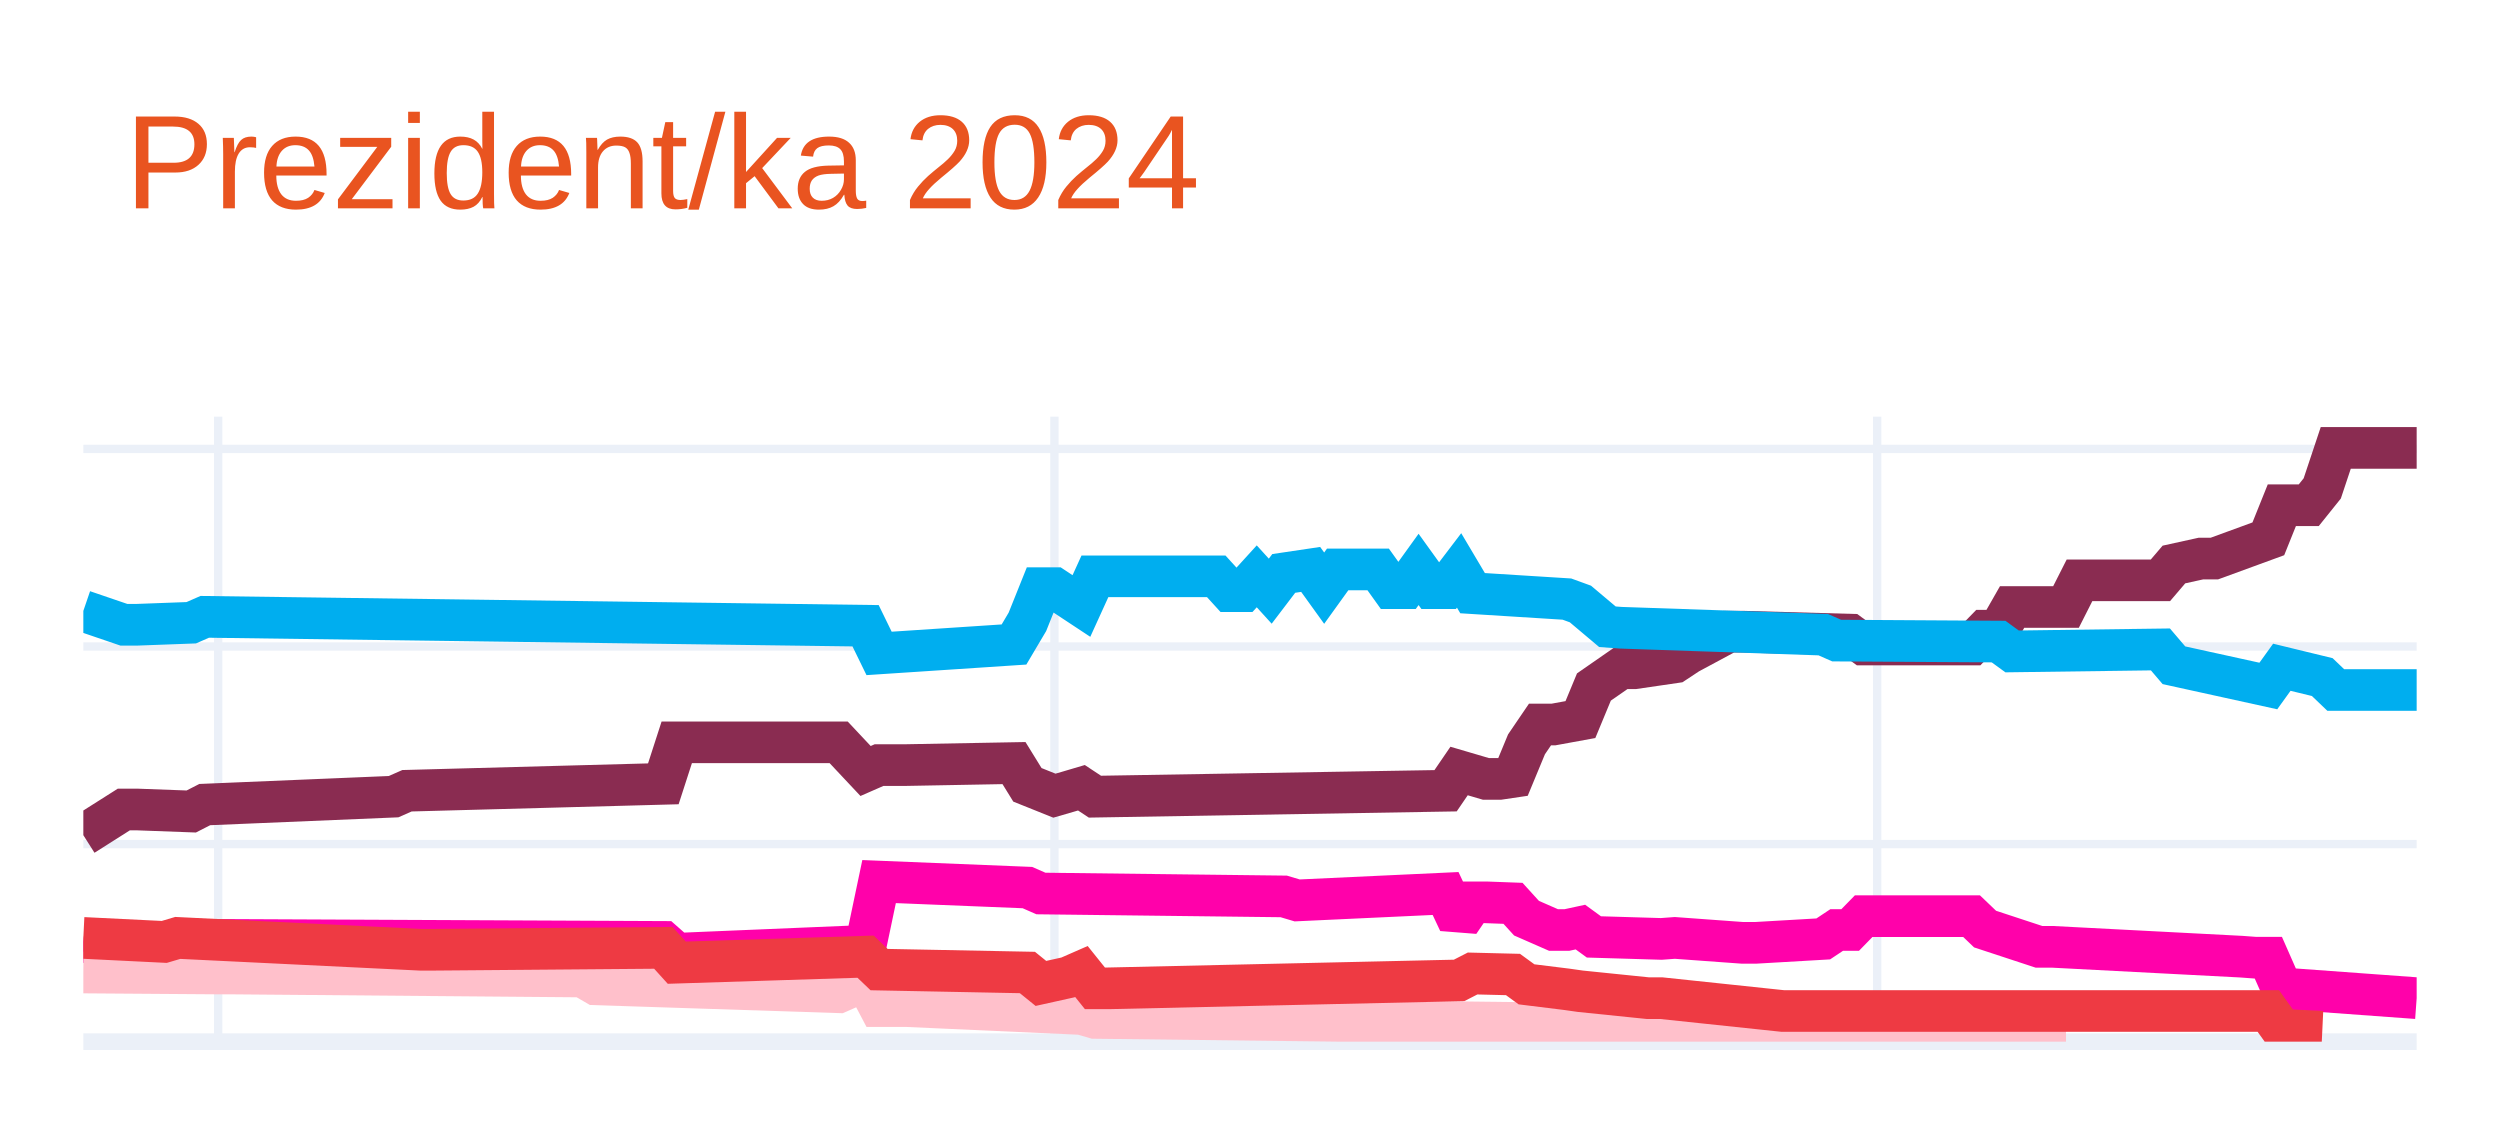
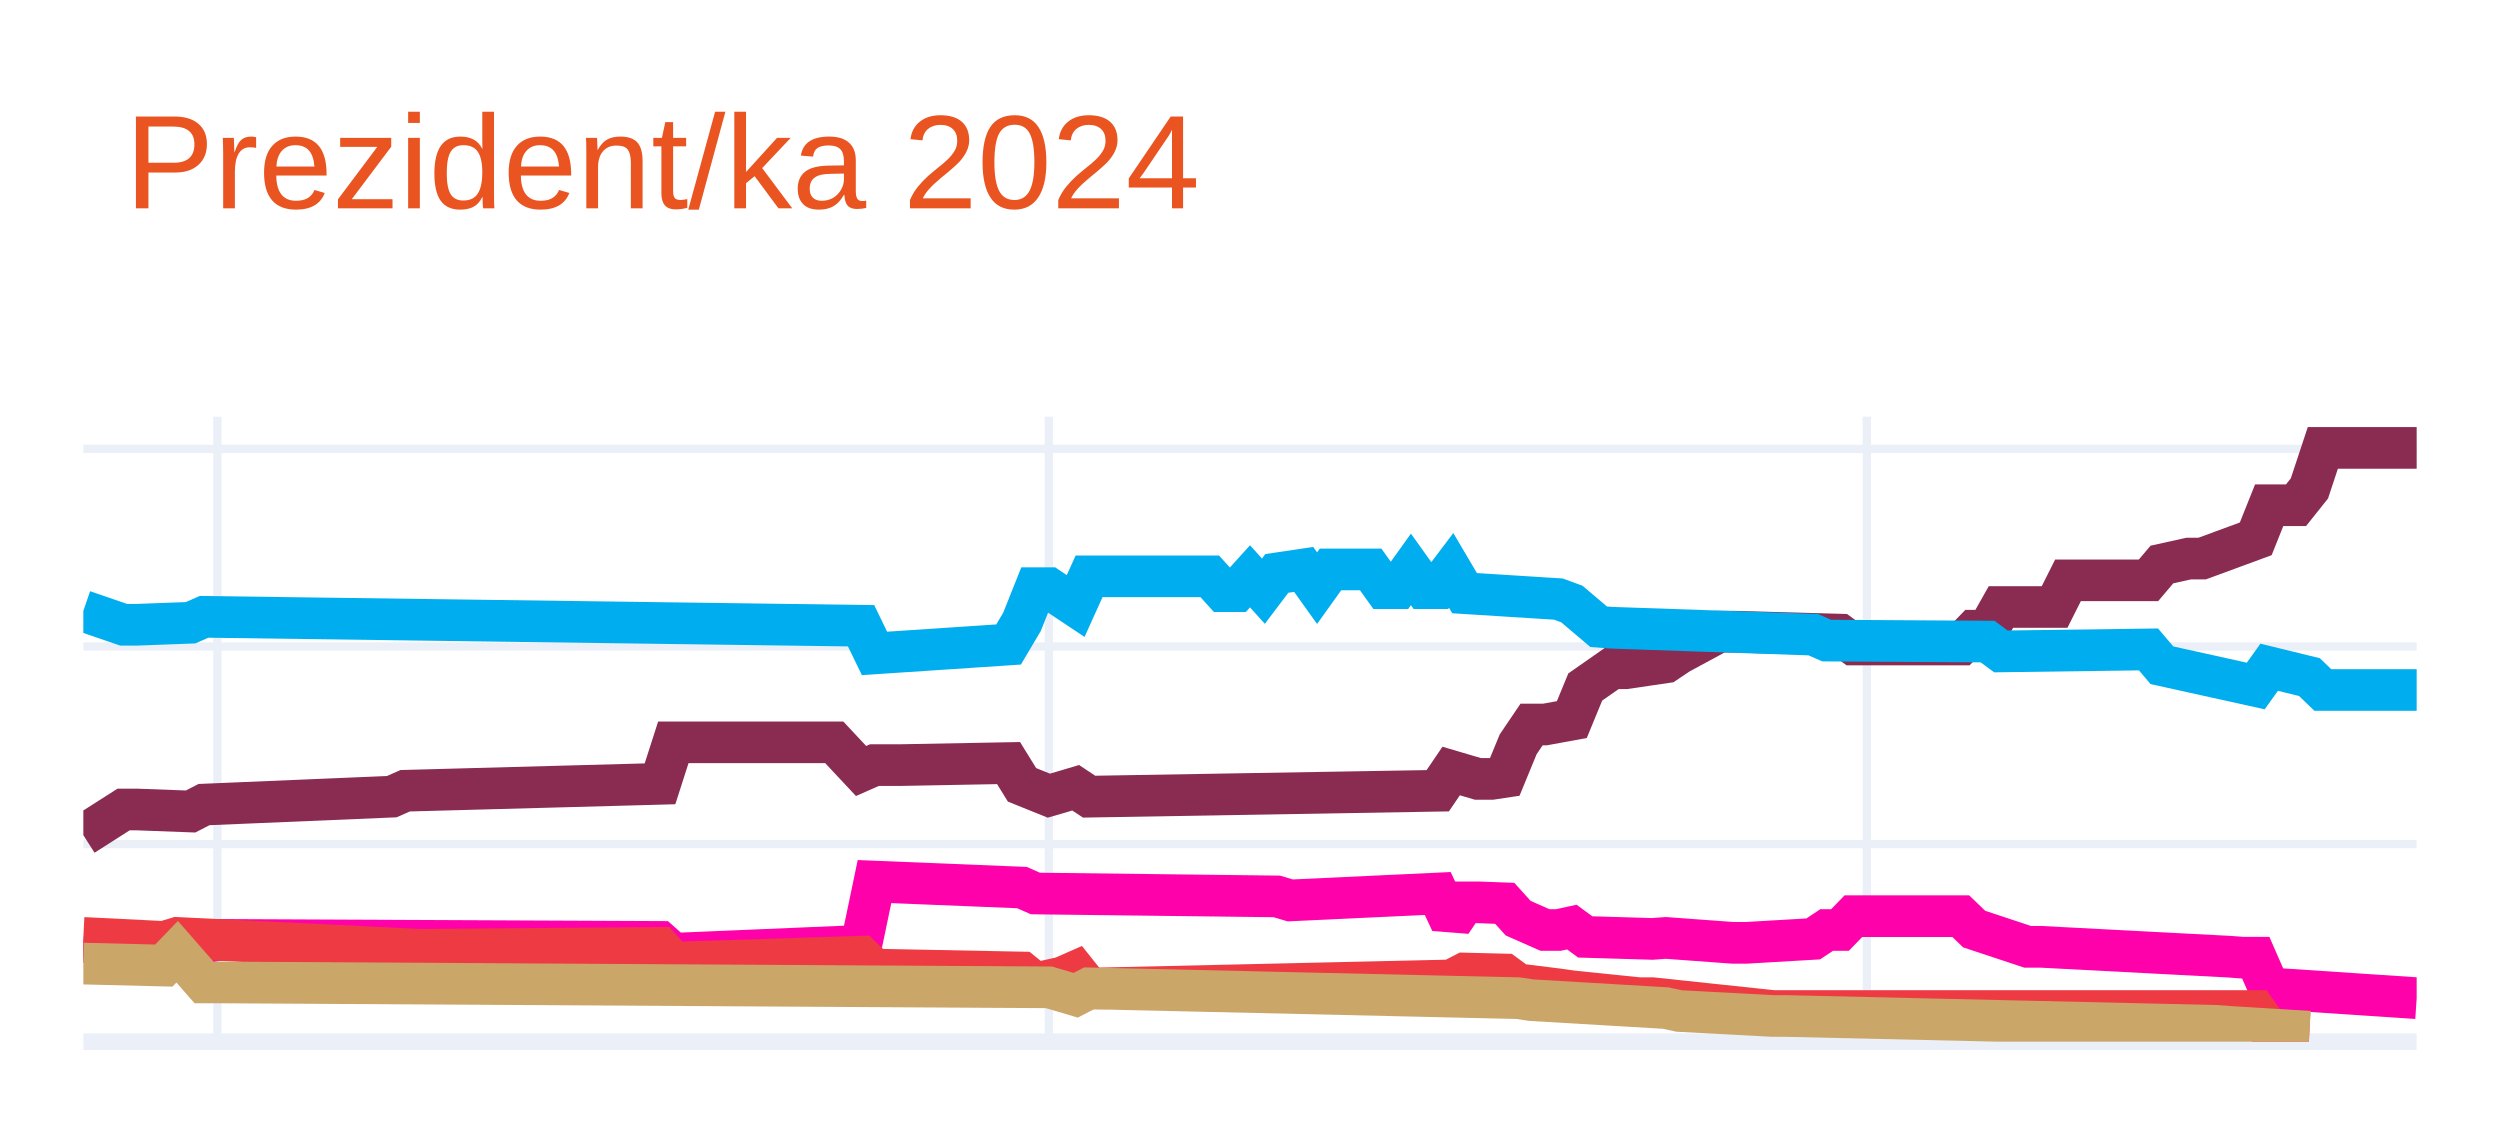
<svg xmlns="http://www.w3.org/2000/svg" class="main-svg" width="300" height="135" style="" viewBox="0 0 300 135">
  <rect x="0" y="0" width="300" height="135" style="fill: rgb(255, 255, 255); fill-opacity: 1;" />
-   <defs id="defs-1c8f5a">
+   <defs id="defs-71a7cf">
    <g class="clips">
-       <clipPath id="clip1c8f5axyplot" class="plotclip">
+       <clipPath id="clip71a7cfxyplot" class="plotclip">
        <rect width="280" height="75" />
      </clipPath>
-       <clipPath class="axesclip" id="clip1c8f5ax">
+       <clipPath class="axesclip" id="clip71a7cfx">
        <rect x="10" y="0" width="280" height="135" />
      </clipPath>
-       <clipPath class="axesclip" id="clip1c8f5ay">
+       <clipPath class="axesclip" id="clip71a7cfy">
        <rect x="0" y="50" width="300" height="75" />
      </clipPath>
-       <clipPath class="axesclip" id="clip1c8f5axy">
+       <clipPath class="axesclip" id="clip71a7cfxy">
        <rect x="10" y="50" width="280" height="75" />
      </clipPath>
    </g>
    <g class="gradients" />
    <g class="patterns" />
  </defs>
  <g class="bglayer" />
  <g class="layer-below">
    <g class="imagelayer" />
    <g class="shapelayer" />
  </g>
  <g class="cartesianlayer">
    <g class="subplot xy">
      <g class="layer-subplot">
        <g class="shapelayer" />
        <g class="imagelayer" />
      </g>
      <g class="minor-gridlayer">
        <g class="x" />
        <g class="y" />
      </g>
      <g class="gridlayer">
        <g class="x">
-           <path class="xgrid crisp" transform="translate(26.18,0)" d="M0,50v75" style="stroke: rgb(235, 240, 248); stroke-opacity: 1; stroke-width: 1px;" />
-           <path class="xgrid crisp" transform="translate(126.53,0)" d="M0,50v75" style="stroke: rgb(235, 240, 248); stroke-opacity: 1; stroke-width: 1px;" />
-           <path class="xgrid crisp" transform="translate(225.26,0)" d="M0,50v75" style="stroke: rgb(235, 240, 248); stroke-opacity: 1; stroke-width: 1px;" />
+           <path class="xgrid crisp" transform="translate(26.09,0)" d="M0,50v75" style="stroke: rgb(235, 240, 248); stroke-opacity: 1; stroke-width: 1px;" />
+           <path class="xgrid crisp" transform="translate(125.86,0)" d="M0,50v75" style="stroke: rgb(235, 240, 248); stroke-opacity: 1; stroke-width: 1px;" />
+           <path class="xgrid crisp" transform="translate(224.02,0)" d="M0,50v75" style="stroke: rgb(235, 240, 248); stroke-opacity: 1; stroke-width: 1px;" />
        </g>
        <g class="y">
          <path class="ygrid crisp" transform="translate(0,101.29)" d="M10,0h280" style="stroke: rgb(235, 240, 248); stroke-opacity: 1; stroke-width: 1px;" />
          <path class="ygrid crisp" transform="translate(0,77.58)" d="M10,0h280" style="stroke: rgb(235, 240, 248); stroke-opacity: 1; stroke-width: 1px;" />
          <path class="ygrid crisp" transform="translate(0,53.87)" d="M10,0h280" style="stroke: rgb(235, 240, 248); stroke-opacity: 1; stroke-width: 1px;" />
        </g>
      </g>
      <g class="zerolinelayer">
        <path class="yzl zl crisp" transform="translate(0,125)" d="M10,0h280" style="stroke: rgb(235, 240, 248); stroke-opacity: 1; stroke-width: 2px;" />
      </g>
      <path class="xlines-below" />
      <path class="ylines-below" />
      <g class="overlines-below" />
      <g class="xaxislayer-below" />
      <g class="yaxislayer-below" />
      <g class="overaxes-below" />
-       <g class="plot" transform="translate(10,50)" clip-path="url(#clip1c8f5axyplot)">
+       <g class="plot" transform="translate(10,50)" clip-path="url(#clip71a7cfxyplot)">
        <g class="scatterlayer mlayer">
-           <g class="trace scatter trace23258f" style="stroke-miterlimit: 2; opacity: 1;">
+           <g class="trace scatter tracecf9fd7" style="stroke-miterlimit: 2; opacity: 1;">
            <g class="fills" />
            <g class="errorbars" />
            <g class="lines">
-               <path class="js-line" d="M0,50.22L4.86,47.14L6.47,47.14L12.95,47.38L14.57,46.55L37.23,45.6L38.84,44.89L69.6,44.06L71.21,39.08L90.64,39.08L93.87,42.52L95.49,41.81L98.73,41.81L111.68,41.57L113.29,44.18L116.53,45.48L118.15,45.01L119.77,44.53L121.39,45.6L163.47,44.89L165.09,42.52L168.32,43.47L169.94,43.47L171.56,43.23L173.18,39.32L174.8,36.94L176.42,36.94L179.65,36.35L181.27,32.44L184.51,30.19L186.13,30.19L190.98,29.48L192.6,28.41L197.46,25.8L199.08,25.8L212.02,26.16L213.64,27.34L226.59,27.34L228.21,25.68L229.83,25.68L231.45,22.84L237.92,22.84L239.54,19.64L249.25,19.64L250.87,17.74L254.1,17.03L255.72,17.03L262.2,14.66L263.82,10.63L267.05,10.63L268.67,8.61L270.29,3.75L271.91,3.75L280,3.75" style="vector-effect: none; fill: none; stroke: rgb(138, 44, 81); stroke-opacity: 1; stroke-width: 5px; opacity: 1;" />
+               <path class="js-line" d="M0,50.22L4.83,47.14L6.44,47.14L12.87,47.38L14.48,46.55L37.01,45.6L38.62,44.89L69.2,44.06L70.8,39.08L90.11,39.08L93.33,42.52L94.94,41.81L98.16,41.81L111.03,41.57L112.64,44.18L115.86,45.48L117.47,45.01L119.08,44.53L120.69,45.6L162.53,44.89L164.14,42.52L167.36,43.47L168.97,43.47L170.57,43.23L172.18,39.32L173.79,36.94L175.4,36.94L178.62,36.35L180.23,32.44L183.45,30.19L185.06,30.19L189.89,29.48L191.49,28.41L196.32,25.8L197.93,25.8L210.8,26.16L212.41,27.34L225.29,27.34L226.9,25.68L228.51,25.68L230.11,22.84L236.55,22.84L238.16,19.64L247.82,19.64L249.43,17.74L252.64,17.03L254.25,17.03L260.69,14.66L262.3,10.63L265.52,10.63L267.13,8.61L268.74,3.75L270.34,3.75L280,3.75" style="vector-effect: none; fill: none; stroke: rgb(138, 44, 81); stroke-opacity: 1; stroke-width: 5px; opacity: 1;" />
            </g>
            <g class="points" />
            <g class="text" />
          </g>
-           <g class="trace scatter trace878661" style="stroke-miterlimit: 2; opacity: 1;">
+           <g class="trace scatter trace897e33" style="stroke-miterlimit: 2; opacity: 1;">
            <g class="fills" />
            <g class="errorbars" />
            <g class="lines">
-               <path class="js-line" d="M0,23.31L4.86,24.97L6.47,24.97L12.95,24.73L14.57,24.02L93.87,25.09L95.49,28.41L111.68,27.34L113.29,24.62L114.91,20.58L116.53,20.58L119.77,22.72L121.39,19.16L135.95,19.16L137.57,20.94L139.19,20.94L140.81,19.16L142.43,20.94L144.05,18.81L147.28,18.33L148.9,20.58L150.52,18.33L152.14,18.33L155.38,18.33L156.99,20.58L158.61,20.58L160.23,18.33L161.85,20.58L163.47,20.58L165.09,18.45L166.71,21.18L178.03,21.89L179.65,22.48L182.89,25.21L184.51,25.33L208.79,26.16L210.4,26.87L229.83,26.99L231.45,28.17L249.25,27.93L250.87,29.83L262.2,32.32L263.82,30.07L268.67,31.25L270.29,32.8L280,32.8" style="vector-effect: none; fill: none; stroke: rgb(0, 174, 239); stroke-opacity: 1; stroke-width: 5px; opacity: 1;" />
+               <path class="js-line" d="M0,23.31L4.83,24.97L6.44,24.97L12.87,24.73L14.48,24.02L93.33,25.09L94.94,28.41L111.03,27.34L112.64,24.62L114.25,20.58L115.86,20.58L119.08,22.72L120.69,19.16L135.17,19.16L136.78,20.94L138.39,20.94L140,19.16L141.61,20.94L143.22,18.81L146.44,18.33L148.05,20.58L149.66,18.33L151.26,18.33L154.48,18.33L156.09,20.58L157.7,20.58L159.31,18.33L160.92,20.58L162.53,20.58L164.14,18.45L165.75,21.18L177.01,21.89L178.62,22.48L181.84,25.21L183.45,25.33L207.59,26.16L209.2,26.87L228.51,26.99L230.11,28.17L247.82,27.93L249.43,29.83L260.69,32.32L262.3,30.07L267.13,31.25L268.74,32.8L280,32.8" style="vector-effect: none; fill: none; stroke: rgb(0, 174, 239); stroke-opacity: 1; stroke-width: 5px; opacity: 1;" />
            </g>
            <g class="points" />
            <g class="text" />
          </g>
-           <g class="trace scatter tracebe7eb2" style="stroke-miterlimit: 2; opacity: 1;">
+           <g class="trace scatter tracedaa03f" style="stroke-miterlimit: 2; opacity: 1;">
            <g class="fills" />
            <g class="errorbars" />
            <g class="lines">
-               <path class="js-line" d="M0,63.03L11.33,64.21L12.95,63.5L16.18,62.79L17.8,62.79L69.6,63.03L71.21,64.45L93.87,63.5L95.49,55.79L113.29,56.51L114.91,57.22L144.05,57.57L145.66,58.05L163.47,57.22L165.09,60.66L166.71,58.28L168.32,58.28L171.56,58.4L173.18,60.18L176.42,61.6L178.03,61.6L179.65,61.25L181.27,62.43L189.36,62.67L190.98,62.55L199.08,63.14L200.69,63.14L208.79,62.67L210.4,61.6L212.02,61.6L213.64,59.94L226.59,59.94L228.21,61.49L234.68,63.62L236.3,63.62L258.96,64.8L260.58,64.92L262.2,64.92L263.82,68.6L280,69.78" style="vector-effect: none; fill: none; stroke: rgb(255, 1, 170); stroke-opacity: 1; stroke-width: 5px; opacity: 1;" />
+               <path class="js-line" d="M0,63.03L11.26,64.21L12.87,63.5L16.09,62.79L17.7,62.79L69.2,63.03L70.8,64.45L93.33,63.5L94.94,55.79L112.64,56.51L114.25,57.22L143.22,57.57L144.83,58.05L162.53,57.22L164.14,60.66L165.75,58.28L167.36,58.28L170.57,58.4L172.18,60.18L175.4,61.6L177.01,61.6L178.62,61.25L180.23,62.43L188.28,62.67L189.89,62.55L197.93,63.14L199.54,63.14L207.59,62.67L209.2,61.6L210.8,61.6L212.41,59.94L225.29,59.94L226.9,61.49L233.33,63.62L234.94,63.62L257.47,64.8L259.08,64.92L260.69,64.92L262.3,68.6L280,69.78" style="vector-effect: none; fill: none; stroke: rgb(255, 1, 170); stroke-opacity: 1; stroke-width: 5px; opacity: 1;" />
            </g>
            <g class="points" />
            <g class="text" />
          </g>
-           <g class="trace scatter trace665673" style="stroke-miterlimit: 2; opacity: 1;">
+           <g class="trace scatter trace817989" style="stroke-miterlimit: 2; opacity: 1;">
            <g class="fills" />
            <g class="errorbars" />
            <g class="lines">
-               <path class="js-line" d="M0,66.7L16.18,66.82L17.8,66.82L59.88,67.18L61.5,68.12L90.64,69.07L93.87,67.65L95.49,70.73L98.73,70.73L119.77,71.68L121.39,72.15L190.98,72.98L192.6,73.46L237.92,73.46" style="vector-effect: none; fill: none; stroke: rgb(255, 192, 203); stroke-opacity: 1; stroke-width: 5px; opacity: 1;" />
+               <path class="js-line" d="M0,62.55L9.66,63.03L11.26,62.55L40.23,63.97L41.84,63.97L69.2,63.74L70.8,65.52L93.33,64.8L94.94,66.35L112.64,66.7L114.25,68.01L117.47,67.29L119.08,66.58L120.69,68.6L122.3,68.6L164.14,67.65L165.75,66.82L170.57,66.94L172.18,68.12L177.01,68.72L178.62,68.95L186.67,69.78L188.28,69.78L202.76,71.32L204.37,71.32L260.69,71.32L262.3,73.58L267.13,73.81" style="vector-effect: none; fill: none; stroke: rgb(238, 58, 67); stroke-opacity: 1; stroke-width: 5px; opacity: 1;" />
            </g>
            <g class="points" />
            <g class="text" />
          </g>
-           <g class="trace scatter tracecb2a56" style="stroke-miterlimit: 2; opacity: 1;">
+           <g class="trace scatter trace99703f" style="stroke-miterlimit: 2; opacity: 1;">
            <g class="fills" />
            <g class="errorbars" />
            <g class="lines">
-               <path class="js-line" d="M0,62.55L9.71,63.03L11.33,62.55L40.46,63.97L42.08,63.97L69.6,63.74L71.21,65.52L93.87,64.8L95.49,66.35L113.29,66.7L114.91,68.01L118.15,67.29L119.77,66.58L121.39,68.6L123.01,68.6L165.09,67.65L166.71,66.82L171.56,66.94L173.18,68.12L178.03,68.72L179.65,68.95L187.75,69.78L189.36,69.78L203.93,71.32L205.55,71.32L262.2,71.32L263.82,73.58L268.67,73.81" style="vector-effect: none; fill: none; stroke: rgb(238, 58, 67); stroke-opacity: 1; stroke-width: 5px; opacity: 1;" />
+               <path class="js-line" d="M0,65.63L9.66,65.87L11.26,64.21L14.48,67.89L16.09,67.89L115.86,68.48L117.47,68.95L119.08,69.43L120.69,68.6L172.18,69.78L173.79,70.02L189.89,70.97L191.49,71.32L202.76,71.92L204.37,71.92L255.86,73.1L257.47,73.22L267.13,73.81" style="vector-effect: none; fill: none; stroke: rgb(202, 166, 105); stroke-opacity: 1; stroke-width: 5px; opacity: 1;" />
            </g>
            <g class="points" />
            <g class="text" />
          </g>
        </g>
      </g>
      <g class="overplot" />
      <path class="xlines-above crisp" d="M0,0" style="fill: none;" />
      <path class="ylines-above crisp" d="M0,0" style="fill: none;" />
      <g class="overlines-above" />
      <g class="xaxislayer-above" />
      <g class="yaxislayer-above" />
      <g class="overaxes-above" />
    </g>
  </g>
  <g class="polarlayer" />
  <g class="smithlayer" />
  <g class="ternarylayer" />
  <g class="geolayer" />
  <g class="funnelarealayer" />
  <g class="pielayer" />
  <g class="iciclelayer" />
  <g class="treemaplayer" />
  <g class="sunburstlayer" />
  <g class="glimages" />
-   <defs id="topdefs-1c8f5a">
+   <defs id="topdefs-71a7cf">
    <g class="clips" />
  </defs>
  <g class="layer-above">
    <g class="imagelayer" />
    <g class="shapelayer" />
  </g>
  <g class="infolayer">
    <g class="g-gtitle">
      <text class="gtitle" x="15" y="25" text-anchor="start" dy="0em" style="font-family: Ubuntu, verdana, arial, sans-serif; font-size: 16px; fill: rgb(233, 84, 32); opacity: 1; font-weight: normal; white-space: pre;">Prezident/ka 2024</text>
    </g>
    <g class="g-xtitle" />
    <g class="g-ytitle" />
  </g>
</svg>
